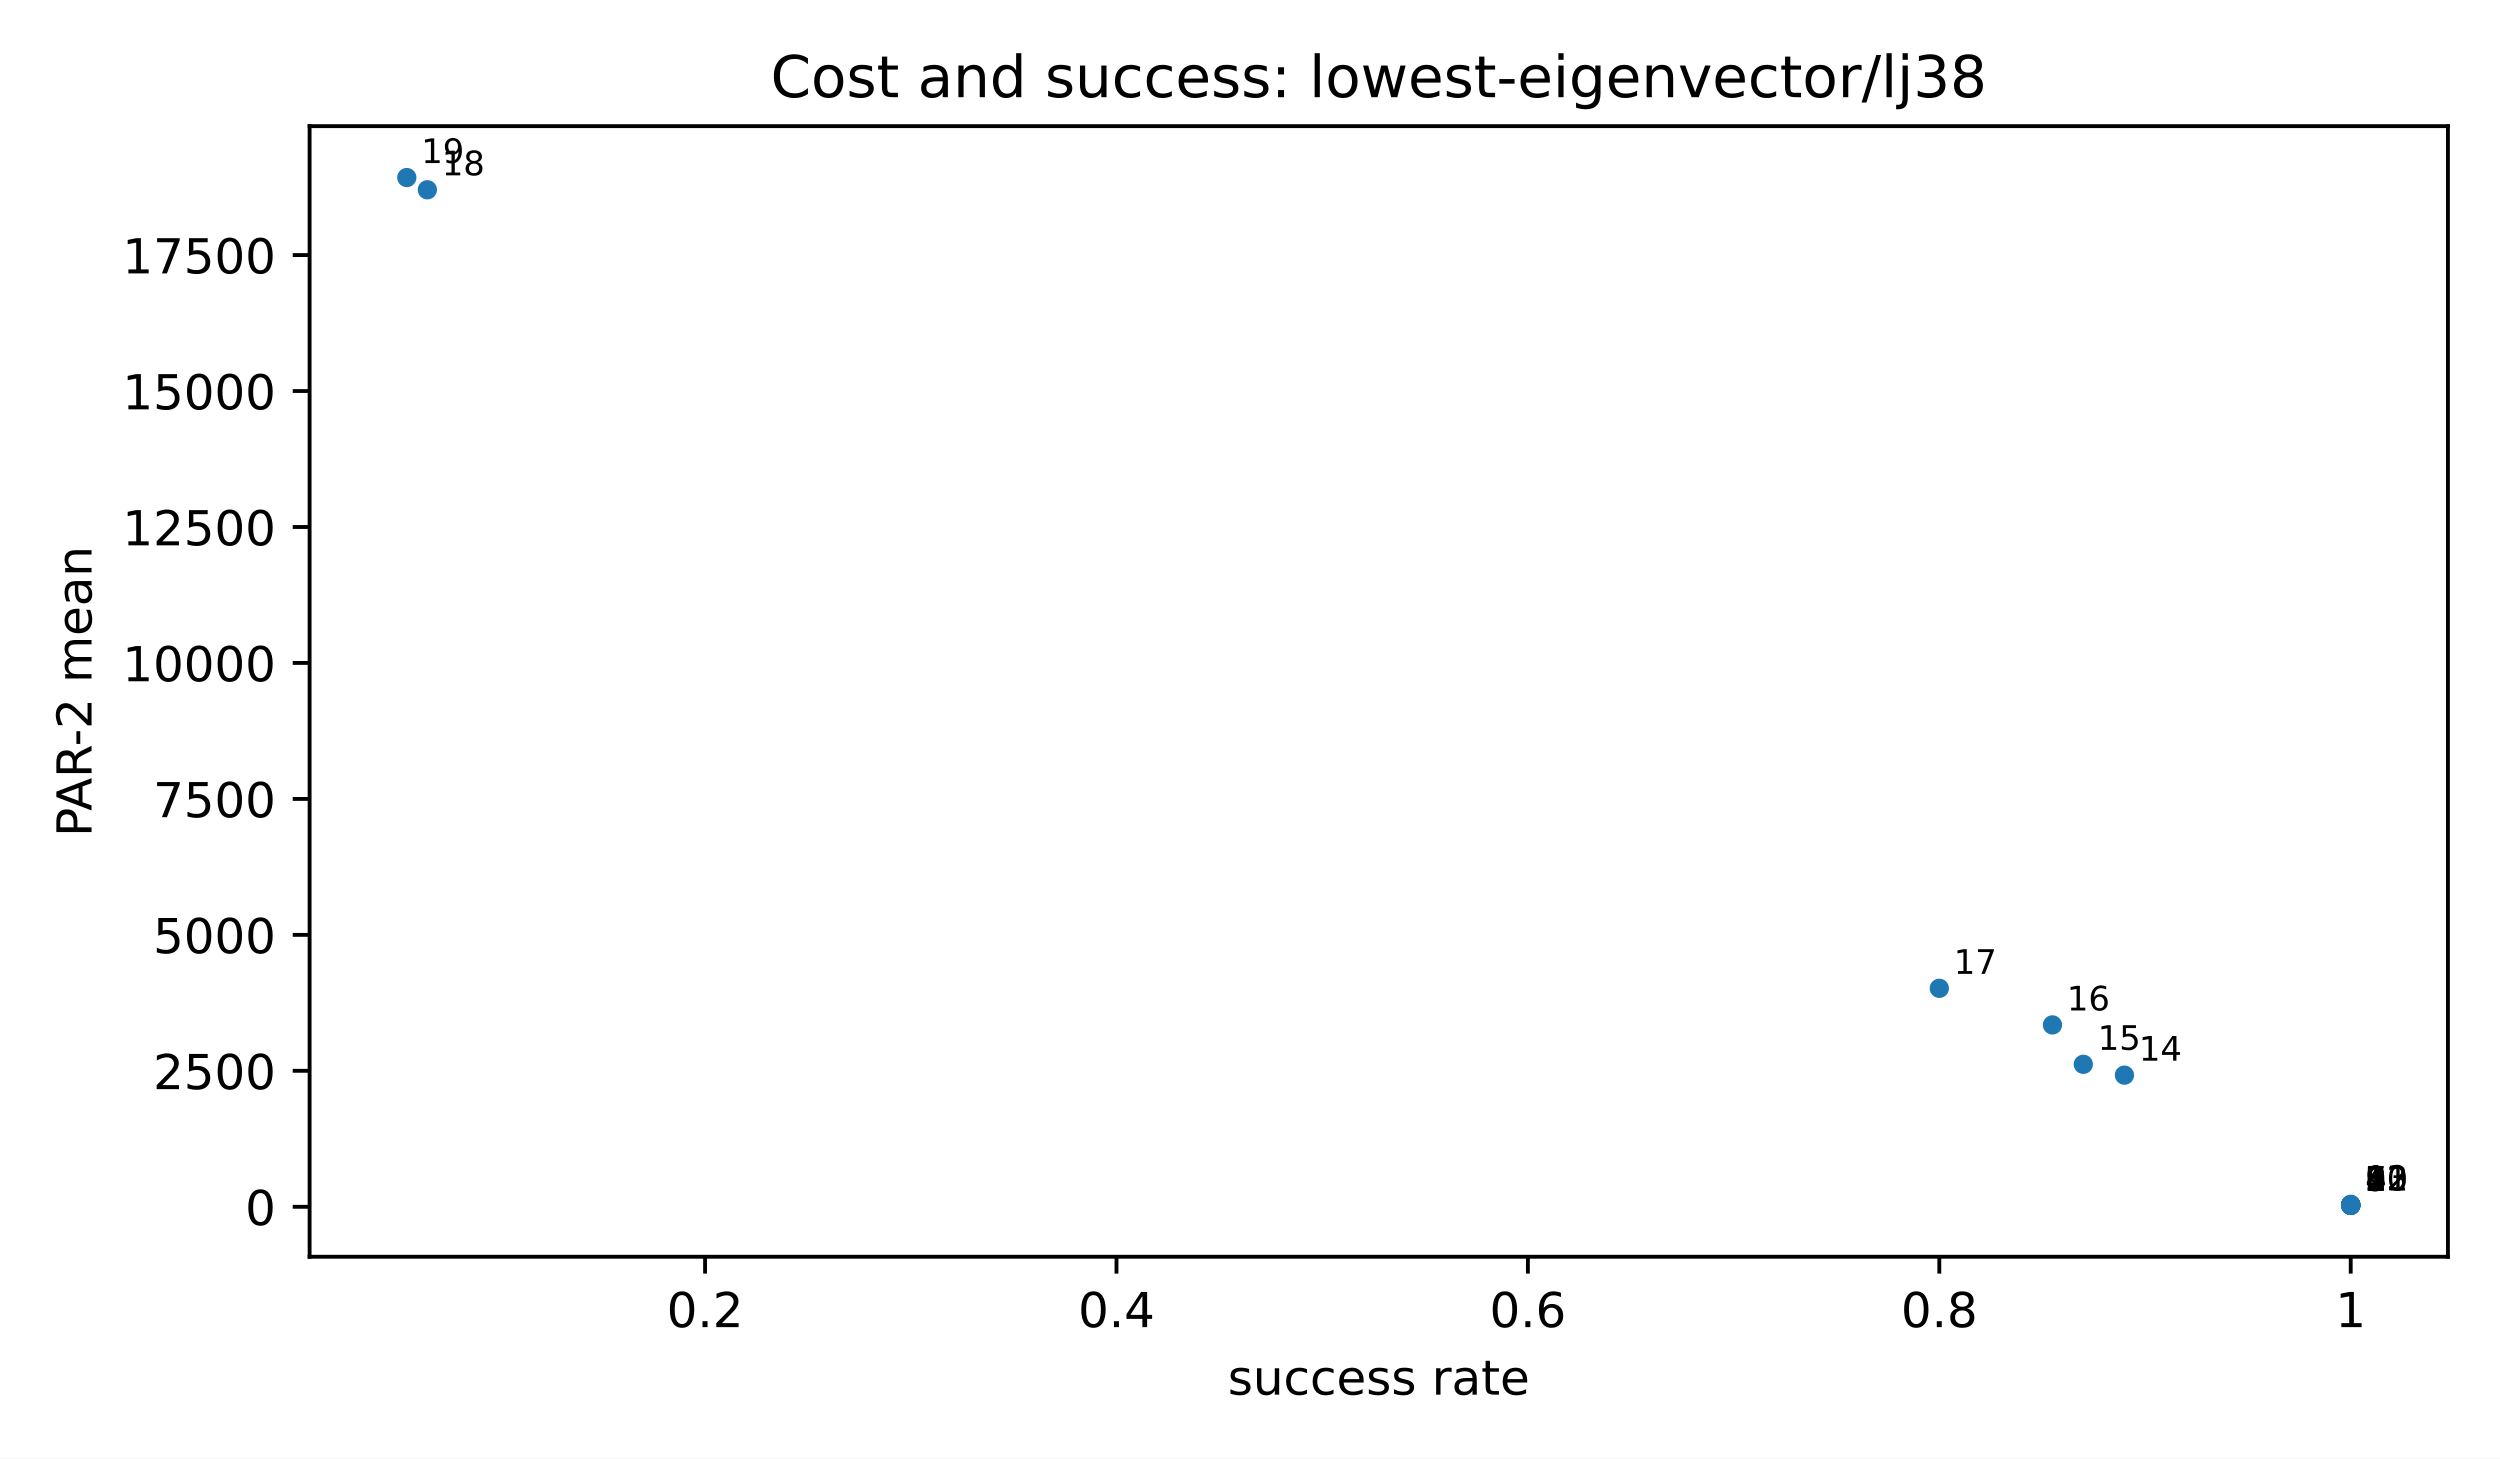
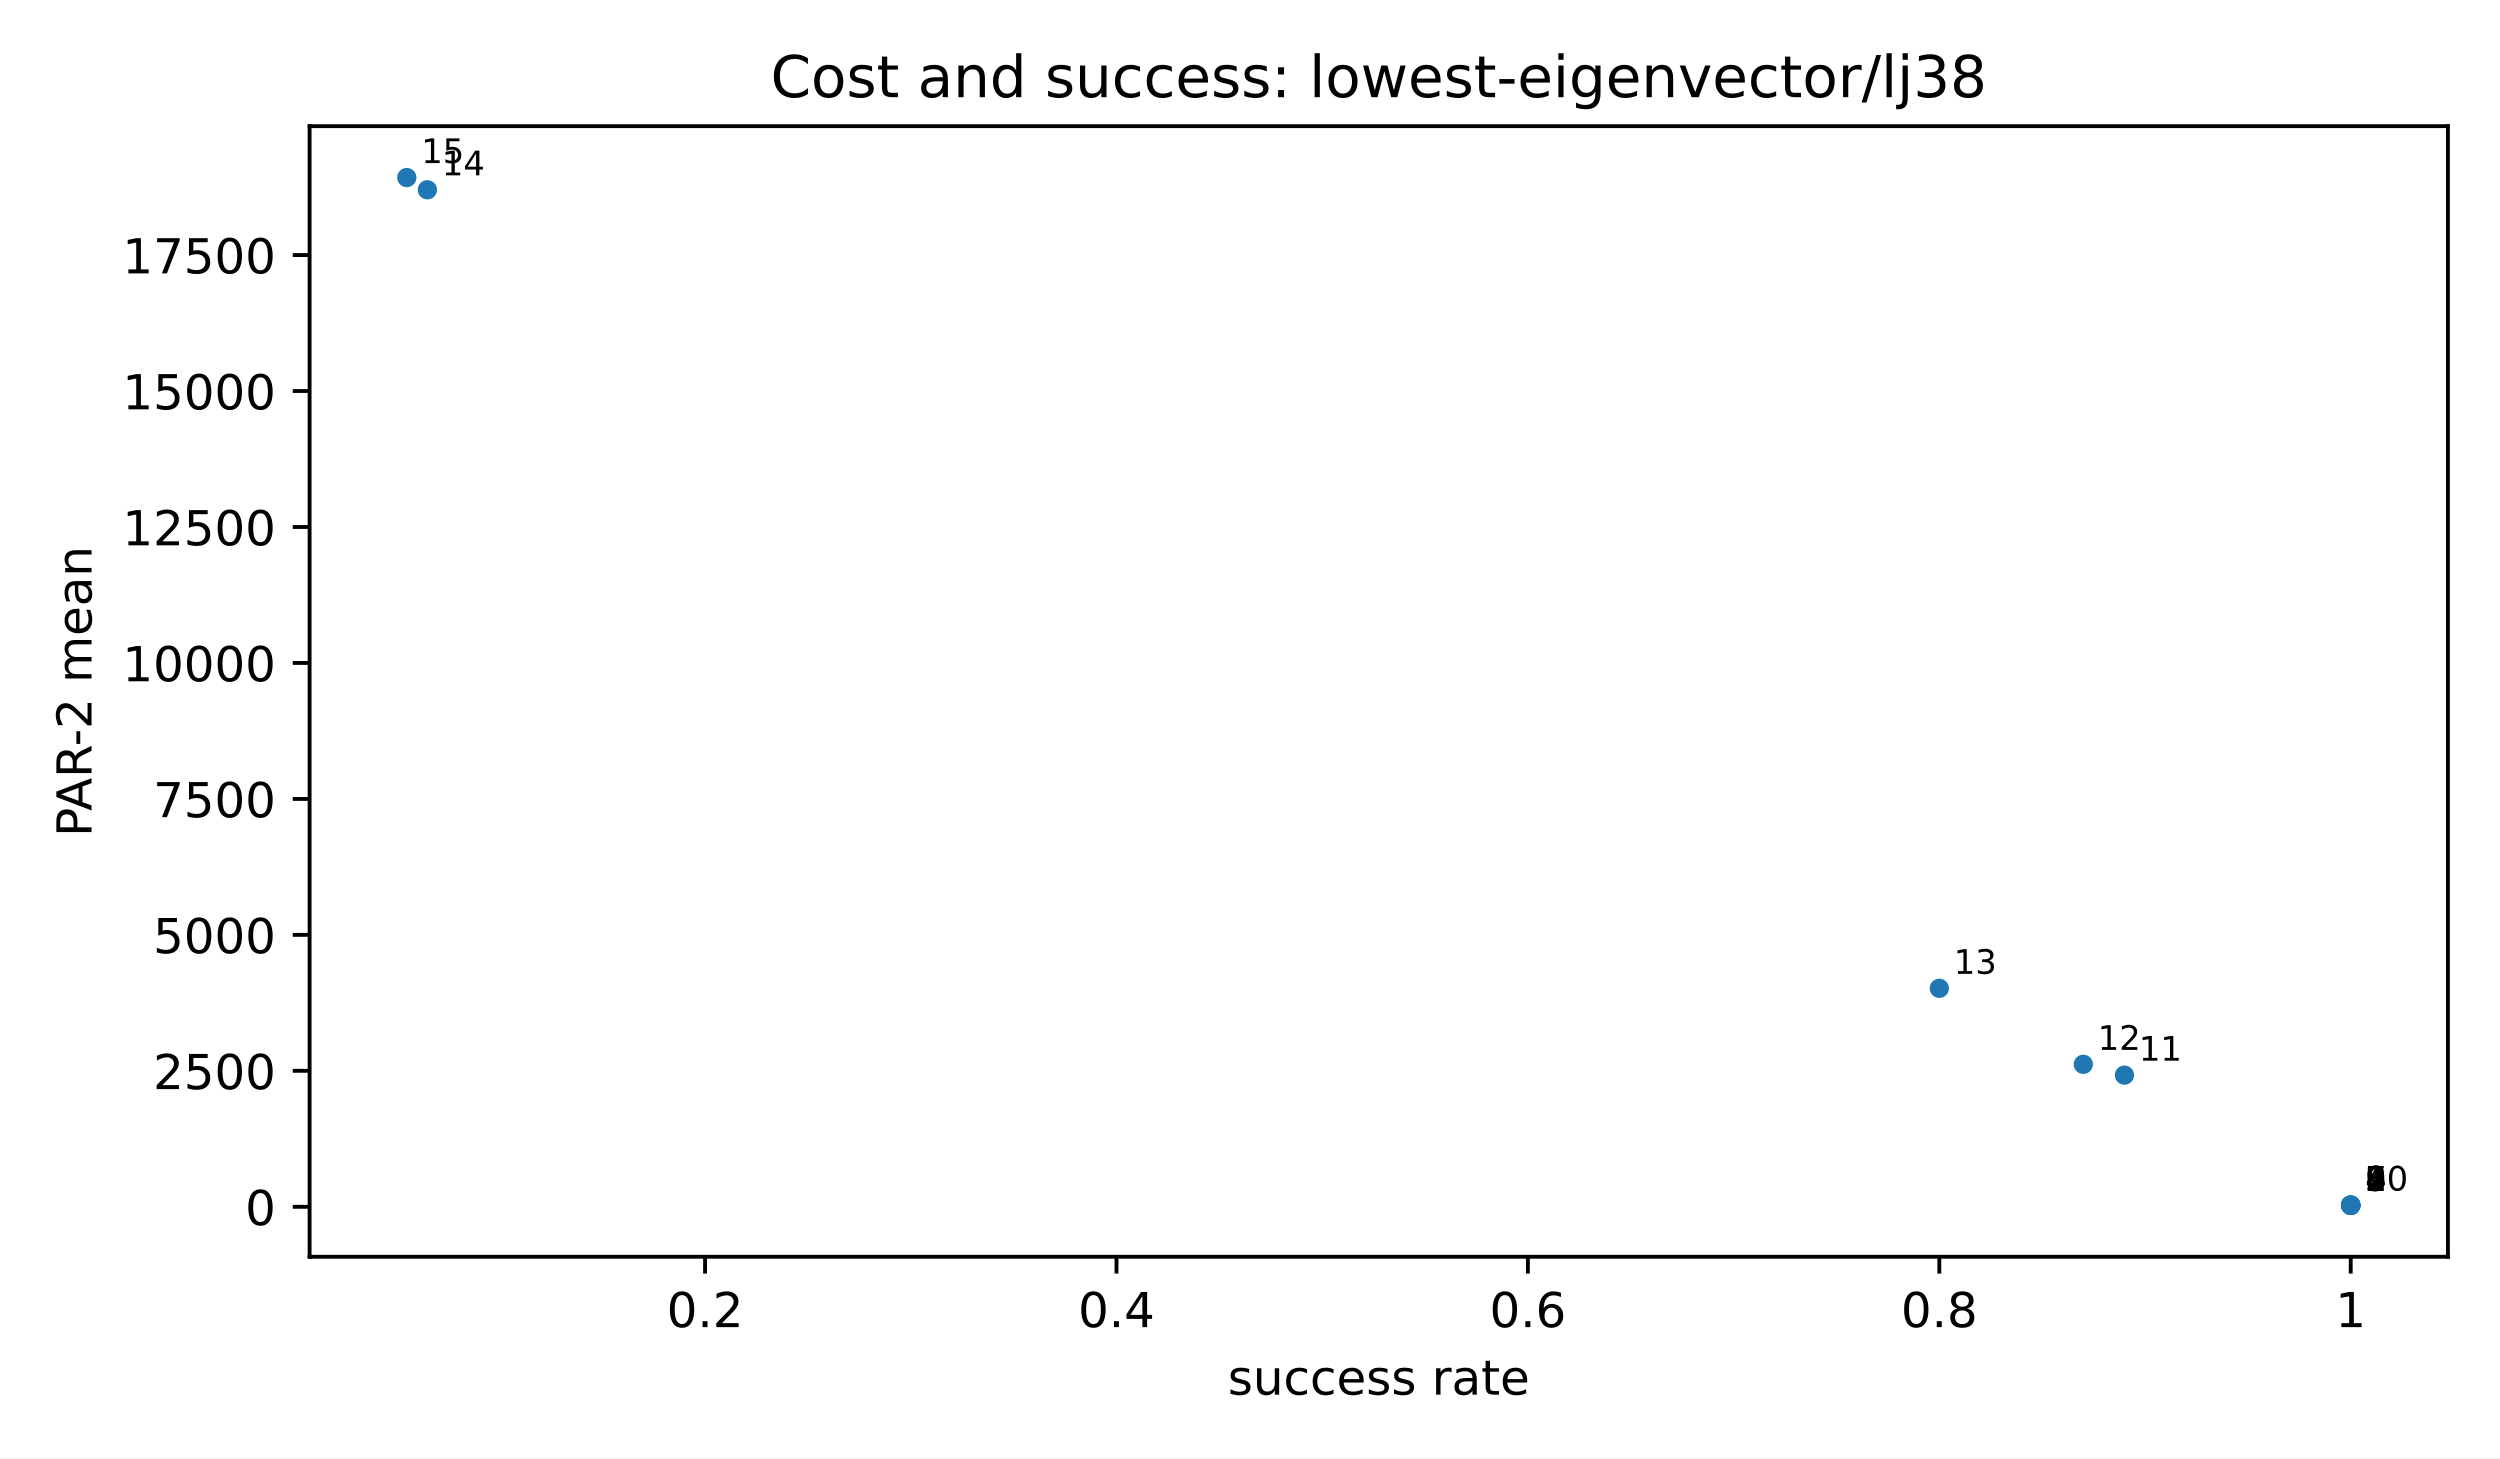
<svg xmlns="http://www.w3.org/2000/svg" xmlns:xlink="http://www.w3.org/1999/xlink" width="518.4pt" height="302.4pt" viewBox="0 0 518.4 302.4" version="1.1">
  <defs>
    <style type="text/css">*{stroke-linejoin: round; stroke-linecap: butt}</style>
  </defs>
  <g id="figure_1">
    <g id="patch_1">
      <path d="M 0 302.4  L 518.4 302.4  L 518.4 0  L 0 0  z " style="fill: #ffffff" />
    </g>
    <g id="axes_1">
      <g id="patch_2">
        <path d="M 64.2 260.6  L 507.6 260.6  L 507.6 26.16  L 64.2 26.16  z " style="fill: #ffffff" />
      </g>
      <g id="PathCollection_1">
        <defs>
          <path id="m2d8934182f" d="M 0 2  C 0.53 2 1.039 1.789 1.414 1.414  C 1.789 1.039 2 0.53 2 0  C 2 -0.53 1.789 -1.039 1.414 -1.414  C 1.039 -1.789 0.53 -2 0 -2  C -0.53 -2 -1.039 -1.789 -1.414 -1.414  C -1.789 -1.039 -2 -0.53 -2 0  C -2 0.53 -1.789 1.039 -1.414 1.414  C -1.039 1.789 -0.53 2 0 2  z " />
        </defs>
        <g clip-path="url(#p3300185fd4)">
          <use xlink:href="#m2d8934182f" x="487.445" y="249.944" style="fill: #1f77b4" />
          <use xlink:href="#m2d8934182f" x="487.445" y="249.941" style="fill: #1f77b4" />
          <use xlink:href="#m2d8934182f" x="487.445" y="249.941" style="fill: #1f77b4" />
          <use xlink:href="#m2d8934182f" x="487.445" y="249.941" style="fill: #1f77b4" />
          <use xlink:href="#m2d8934182f" x="487.445" y="249.919" style="fill: #1f77b4" />
          <use xlink:href="#m2d8934182f" x="487.445" y="249.919" style="fill: #1f77b4" />
          <use xlink:href="#m2d8934182f" x="487.445" y="249.896" style="fill: #1f77b4" />
          <use xlink:href="#m2d8934182f" x="487.445" y="249.896" style="fill: #1f77b4" />
          <use xlink:href="#m2d8934182f" x="487.445" y="249.896" style="fill: #1f77b4" />
          <use xlink:href="#m2d8934182f" x="487.445" y="249.884" style="fill: #1f77b4" />
-           <use xlink:href="#m2d8934182f" x="487.445" y="249.847" style="fill: #1f77b4" />
-           <use xlink:href="#m2d8934182f" x="487.445" y="249.826" style="fill: #1f77b4" />
-           <use xlink:href="#m2d8934182f" x="487.445" y="249.724" style="fill: #1f77b4" />
          <use xlink:href="#m2d8934182f" x="440.525" y="222.941" style="fill: #1f77b4" />
          <use xlink:href="#m2d8934182f" x="431.994" y="220.695" style="fill: #1f77b4" />
-           <use xlink:href="#m2d8934182f" x="425.596" y="212.526" style="fill: #1f77b4" />
          <use xlink:href="#m2d8934182f" x="402.135" y="204.937" style="fill: #1f77b4" />
          <use xlink:href="#m2d8934182f" x="88.62" y="39.353" style="fill: #1f77b4" />
          <use xlink:href="#m2d8934182f" x="84.355" y="36.816" style="fill: #1f77b4" />
        </g>
      </g>
      <g id="matplotlib.axis_1">
        <g id="xtick_1">
          <g id="line2d_1">
            <defs>
              <path id="m8ea4d47d77" d="M 0 0  L 0 3.5  " style="stroke: #000000; stroke-width: 0.8" />
            </defs>
            <g>
              <use xlink:href="#m8ea4d47d77" x="146.204" y="260.6" style="stroke: #000000; stroke-width: 0.8" />
            </g>
          </g>
          <g id="text_1">
            <text style="font-size: 10px; font-family: 'DejaVu Sans', 'Bitstream Vera Sans', 'Computer Modern Sans Serif', 'Lucida Grande', 'Verdana', 'Geneva', 'Lucid', 'Arial', 'Helvetica', 'Avant Garde', sans-serif; text-anchor: middle" x="146.204" y="275.198" transform="rotate(-0 146.2045 275.1977)">0.2</text>
          </g>
        </g>
        <g id="xtick_2">
          <g id="line2d_2">
            <g>
              <use xlink:href="#m8ea4d47d77" x="231.515" y="260.6" style="stroke: #000000; stroke-width: 0.8" />
            </g>
          </g>
          <g id="text_2">
            <text style="font-size: 10px; font-family: 'DejaVu Sans', 'Bitstream Vera Sans', 'Computer Modern Sans Serif', 'Lucida Grande', 'Verdana', 'Geneva', 'Lucid', 'Arial', 'Helvetica', 'Avant Garde', sans-serif; text-anchor: middle" x="231.515" y="275.198" transform="rotate(-0 231.5147 275.1977)">0.4</text>
          </g>
        </g>
        <g id="xtick_3">
          <g id="line2d_3">
            <g>
              <use xlink:href="#m8ea4d47d77" x="316.825" y="260.6" style="stroke: #000000; stroke-width: 0.8" />
            </g>
          </g>
          <g id="text_3">
            <text style="font-size: 10px; font-family: 'DejaVu Sans', 'Bitstream Vera Sans', 'Computer Modern Sans Serif', 'Lucida Grande', 'Verdana', 'Geneva', 'Lucid', 'Arial', 'Helvetica', 'Avant Garde', sans-serif; text-anchor: middle" x="316.825" y="275.198" transform="rotate(-0 316.825 275.1977)">0.6</text>
          </g>
        </g>
        <g id="xtick_4">
          <g id="line2d_4">
            <g>
              <use xlink:href="#m8ea4d47d77" x="402.135" y="260.6" style="stroke: #000000; stroke-width: 0.8" />
            </g>
          </g>
          <g id="text_4">
            <text style="font-size: 10px; font-family: 'DejaVu Sans', 'Bitstream Vera Sans', 'Computer Modern Sans Serif', 'Lucida Grande', 'Verdana', 'Geneva', 'Lucid', 'Arial', 'Helvetica', 'Avant Garde', sans-serif; text-anchor: middle" x="402.135" y="275.198" transform="rotate(-0 402.1352 275.1977)">0.8</text>
          </g>
        </g>
        <g id="xtick_5">
          <g id="line2d_5">
            <g>
              <use xlink:href="#m8ea4d47d77" x="487.445" y="260.6" style="stroke: #000000; stroke-width: 0.8" />
            </g>
          </g>
          <g id="text_5">
            <text style="font-size: 10px; font-family: 'DejaVu Sans', 'Bitstream Vera Sans', 'Computer Modern Sans Serif', 'Lucida Grande', 'Verdana', 'Geneva', 'Lucid', 'Arial', 'Helvetica', 'Avant Garde', sans-serif; text-anchor: middle" x="487.445" y="275.198" transform="rotate(-0 487.4455 275.1977)">1</text>
          </g>
        </g>
        <g id="text_6">
          <text style="font-size: 10px; font-family: 'DejaVu Sans', 'Bitstream Vera Sans', 'Computer Modern Sans Serif', 'Lucida Grande', 'Verdana', 'Geneva', 'Lucid', 'Arial', 'Helvetica', 'Avant Garde', sans-serif; text-anchor: middle" x="285.9" y="289.198" transform="rotate(-0 285.9 289.1977)">success rate</text>
        </g>
      </g>
      <g id="matplotlib.axis_2">
        <g id="ytick_1">
          <g id="line2d_6">
            <defs>
              <path id="md659df78fa" d="M 0 0  L -3.5 0  " style="stroke: #000000; stroke-width: 0.8" />
            </defs>
            <g>
              <use xlink:href="#md659df78fa" x="64.2" y="250.238" style="stroke: #000000; stroke-width: 0.8" />
            </g>
          </g>
          <g id="text_7">
            <text style="font-size: 10px; font-family: 'DejaVu Sans', 'Bitstream Vera Sans', 'Computer Modern Sans Serif', 'Lucida Grande', 'Verdana', 'Geneva', 'Lucid', 'Arial', 'Helvetica', 'Avant Garde', sans-serif; text-anchor: end" x="57.2" y="254.037" transform="rotate(-0 57.2 254.037)">0</text>
          </g>
        </g>
        <g id="ytick_2">
          <g id="line2d_7">
            <g>
              <use xlink:href="#md659df78fa" x="64.2" y="222.046" style="stroke: #000000; stroke-width: 0.8" />
            </g>
          </g>
          <g id="text_8">
            <text style="font-size: 10px; font-family: 'DejaVu Sans', 'Bitstream Vera Sans', 'Computer Modern Sans Serif', 'Lucida Grande', 'Verdana', 'Geneva', 'Lucid', 'Arial', 'Helvetica', 'Avant Garde', sans-serif; text-anchor: end" x="57.2" y="225.845" transform="rotate(-0 57.2 225.8448)">2500</text>
          </g>
        </g>
        <g id="ytick_3">
          <g id="line2d_8">
            <g>
              <use xlink:href="#md659df78fa" x="64.2" y="193.854" style="stroke: #000000; stroke-width: 0.8" />
            </g>
          </g>
          <g id="text_9">
            <text style="font-size: 10px; font-family: 'DejaVu Sans', 'Bitstream Vera Sans', 'Computer Modern Sans Serif', 'Lucida Grande', 'Verdana', 'Geneva', 'Lucid', 'Arial', 'Helvetica', 'Avant Garde', sans-serif; text-anchor: end" x="57.2" y="197.653" transform="rotate(-0 57.2 197.6525)">5000</text>
          </g>
        </g>
        <g id="ytick_4">
          <g id="line2d_9">
            <g>
              <use xlink:href="#md659df78fa" x="64.2" y="165.661" style="stroke: #000000; stroke-width: 0.8" />
            </g>
          </g>
          <g id="text_10">
            <text style="font-size: 10px; font-family: 'DejaVu Sans', 'Bitstream Vera Sans', 'Computer Modern Sans Serif', 'Lucida Grande', 'Verdana', 'Geneva', 'Lucid', 'Arial', 'Helvetica', 'Avant Garde', sans-serif; text-anchor: end" x="57.2" y="169.46" transform="rotate(-0 57.2 169.4603)">7500</text>
          </g>
        </g>
        <g id="ytick_5">
          <g id="line2d_10">
            <g>
              <use xlink:href="#md659df78fa" x="64.2" y="137.469" style="stroke: #000000; stroke-width: 0.8" />
            </g>
          </g>
          <g id="text_11">
            <text style="font-size: 10px; font-family: 'DejaVu Sans', 'Bitstream Vera Sans', 'Computer Modern Sans Serif', 'Lucida Grande', 'Verdana', 'Geneva', 'Lucid', 'Arial', 'Helvetica', 'Avant Garde', sans-serif; text-anchor: end" x="57.2" y="141.268" transform="rotate(-0 57.2 141.268)">10000</text>
          </g>
        </g>
        <g id="ytick_6">
          <g id="line2d_11">
            <g>
              <use xlink:href="#md659df78fa" x="64.2" y="109.277" style="stroke: #000000; stroke-width: 0.8" />
            </g>
          </g>
          <g id="text_12">
            <text style="font-size: 10px; font-family: 'DejaVu Sans', 'Bitstream Vera Sans', 'Computer Modern Sans Serif', 'Lucida Grande', 'Verdana', 'Geneva', 'Lucid', 'Arial', 'Helvetica', 'Avant Garde', sans-serif; text-anchor: end" x="57.2" y="113.076" transform="rotate(-0 57.2 113.0758)">12500</text>
          </g>
        </g>
        <g id="ytick_7">
          <g id="line2d_12">
            <g>
              <use xlink:href="#md659df78fa" x="64.2" y="81.085" style="stroke: #000000; stroke-width: 0.8" />
            </g>
          </g>
          <g id="text_13">
            <text style="font-size: 10px; font-family: 'DejaVu Sans', 'Bitstream Vera Sans', 'Computer Modern Sans Serif', 'Lucida Grande', 'Verdana', 'Geneva', 'Lucid', 'Arial', 'Helvetica', 'Avant Garde', sans-serif; text-anchor: end" x="57.2" y="84.884" transform="rotate(-0 57.2 84.88351)">15000</text>
          </g>
        </g>
        <g id="ytick_8">
          <g id="line2d_13">
            <g>
              <use xlink:href="#md659df78fa" x="64.2" y="52.892" style="stroke: #000000; stroke-width: 0.8" />
            </g>
          </g>
          <g id="text_14">
            <text style="font-size: 10px; font-family: 'DejaVu Sans', 'Bitstream Vera Sans', 'Computer Modern Sans Serif', 'Lucida Grande', 'Verdana', 'Geneva', 'Lucid', 'Arial', 'Helvetica', 'Avant Garde', sans-serif; text-anchor: end" x="57.2" y="56.691" transform="rotate(-0 57.2 56.69126)">17500</text>
          </g>
        </g>
        <g id="text_15">
          <text style="font-size: 10px; font-family: 'DejaVu Sans', 'Bitstream Vera Sans', 'Computer Modern Sans Serif', 'Lucida Grande', 'Verdana', 'Geneva', 'Lucid', 'Arial', 'Helvetica', 'Avant Garde', sans-serif; text-anchor: middle" x="18.985" y="143.38" transform="rotate(-90 18.98516 143.38)">PAR-2 mean</text>
        </g>
      </g>
      <g id="patch_3">
        <path d="M 64.2 260.6  L 64.2 26.16  " style="fill: none; stroke: #000000; stroke-width: 0.8; stroke-linejoin: miter; stroke-linecap: square" />
      </g>
      <g id="patch_4">
        <path d="M 507.6 260.6  L 507.6 26.16  " style="fill: none; stroke: #000000; stroke-width: 0.8; stroke-linejoin: miter; stroke-linecap: square" />
      </g>
      <g id="patch_5">
        <path d="M 64.2 260.6  L 507.6 260.6  " style="fill: none; stroke: #000000; stroke-width: 0.8; stroke-linejoin: miter; stroke-linecap: square" />
      </g>
      <g id="patch_6">
        <path d="M 64.2 26.16  L 507.6 26.16  " style="fill: none; stroke: #000000; stroke-width: 0.8; stroke-linejoin: miter; stroke-linecap: square" />
      </g>
      <g id="text_16">
        <text style="font-size: 7px; font-family: 'DejaVu Sans', 'Bitstream Vera Sans', 'Computer Modern Sans Serif', 'Lucida Grande', 'Verdana', 'Geneva', 'Lucid', 'Arial', 'Helvetica', 'Avant Garde', sans-serif; text-anchor: start" x="490.445" y="246.944" transform="rotate(-0 490.4455 246.9436)">1</text>
      </g>
      <g id="text_17">
        <text style="font-size: 7px; font-family: 'DejaVu Sans', 'Bitstream Vera Sans', 'Computer Modern Sans Serif', 'Lucida Grande', 'Verdana', 'Geneva', 'Lucid', 'Arial', 'Helvetica', 'Avant Garde', sans-serif; text-anchor: start" x="490.445" y="246.941" transform="rotate(-0 490.4455 246.9406)">2</text>
      </g>
      <g id="text_18">
        <text style="font-size: 7px; font-family: 'DejaVu Sans', 'Bitstream Vera Sans', 'Computer Modern Sans Serif', 'Lucida Grande', 'Verdana', 'Geneva', 'Lucid', 'Arial', 'Helvetica', 'Avant Garde', sans-serif; text-anchor: start" x="490.445" y="246.941" transform="rotate(-0 490.4455 246.9406)">3</text>
      </g>
      <g id="text_19">
        <text style="font-size: 7px; font-family: 'DejaVu Sans', 'Bitstream Vera Sans', 'Computer Modern Sans Serif', 'Lucida Grande', 'Verdana', 'Geneva', 'Lucid', 'Arial', 'Helvetica', 'Avant Garde', sans-serif; text-anchor: start" x="490.445" y="246.941" transform="rotate(-0 490.4455 246.9406)">4</text>
      </g>
      <g id="text_20">
        <text style="font-size: 7px; font-family: 'DejaVu Sans', 'Bitstream Vera Sans', 'Computer Modern Sans Serif', 'Lucida Grande', 'Verdana', 'Geneva', 'Lucid', 'Arial', 'Helvetica', 'Avant Garde', sans-serif; text-anchor: start" x="490.445" y="246.919" transform="rotate(-0 490.4455 246.9187)">5</text>
      </g>
      <g id="text_21">
        <text style="font-size: 7px; font-family: 'DejaVu Sans', 'Bitstream Vera Sans', 'Computer Modern Sans Serif', 'Lucida Grande', 'Verdana', 'Geneva', 'Lucid', 'Arial', 'Helvetica', 'Avant Garde', sans-serif; text-anchor: start" x="490.445" y="246.919" transform="rotate(-0 490.4455 246.9187)">6</text>
      </g>
      <g id="text_22">
        <text style="font-size: 7px; font-family: 'DejaVu Sans', 'Bitstream Vera Sans', 'Computer Modern Sans Serif', 'Lucida Grande', 'Verdana', 'Geneva', 'Lucid', 'Arial', 'Helvetica', 'Avant Garde', sans-serif; text-anchor: start" x="490.445" y="246.896" transform="rotate(-0 490.4455 246.8959)">7</text>
      </g>
      <g id="text_23">
        <text style="font-size: 7px; font-family: 'DejaVu Sans', 'Bitstream Vera Sans', 'Computer Modern Sans Serif', 'Lucida Grande', 'Verdana', 'Geneva', 'Lucid', 'Arial', 'Helvetica', 'Avant Garde', sans-serif; text-anchor: start" x="490.445" y="246.896" transform="rotate(-0 490.4455 246.8959)">8</text>
      </g>
      <g id="text_24">
        <text style="font-size: 7px; font-family: 'DejaVu Sans', 'Bitstream Vera Sans', 'Computer Modern Sans Serif', 'Lucida Grande', 'Verdana', 'Geneva', 'Lucid', 'Arial', 'Helvetica', 'Avant Garde', sans-serif; text-anchor: start" x="490.445" y="246.896" transform="rotate(-0 490.4455 246.8959)">9</text>
      </g>
      <g id="text_25">
        <text style="font-size: 7px; font-family: 'DejaVu Sans', 'Bitstream Vera Sans', 'Computer Modern Sans Serif', 'Lucida Grande', 'Verdana', 'Geneva', 'Lucid', 'Arial', 'Helvetica', 'Avant Garde', sans-serif; text-anchor: start" x="490.445" y="246.884" transform="rotate(-0 490.4455 246.8841)">10</text>
      </g>
      <g id="text_26">
-         <text style="font-size: 7px; font-family: 'DejaVu Sans', 'Bitstream Vera Sans', 'Computer Modern Sans Serif', 'Lucida Grande', 'Verdana', 'Geneva', 'Lucid', 'Arial', 'Helvetica', 'Avant Garde', sans-serif; text-anchor: start" x="490.445" y="246.847" transform="rotate(-0 490.4455 246.8465)">11</text>
+         <text style="font-size: 7px; font-family: 'DejaVu Sans', 'Bitstream Vera Sans', 'Computer Modern Sans Serif', 'Lucida Grande', 'Verdana', 'Geneva', 'Lucid', 'Arial', 'Helvetica', 'Avant Garde', sans-serif; text-anchor: start" x="443.525" y="219.941" transform="rotate(-0 443.5248 219.9413)">11</text>
      </g>
      <g id="text_27">
-         <text style="font-size: 7px; font-family: 'DejaVu Sans', 'Bitstream Vera Sans', 'Computer Modern Sans Serif', 'Lucida Grande', 'Verdana', 'Geneva', 'Lucid', 'Arial', 'Helvetica', 'Avant Garde', sans-serif; text-anchor: start" x="490.445" y="246.826" transform="rotate(-0 490.4455 246.8259)">12</text>
+         <text style="font-size: 7px; font-family: 'DejaVu Sans', 'Bitstream Vera Sans', 'Computer Modern Sans Serif', 'Lucida Grande', 'Verdana', 'Geneva', 'Lucid', 'Arial', 'Helvetica', 'Avant Garde', sans-serif; text-anchor: start" x="434.994" y="217.695" transform="rotate(-0 434.9938 217.6946)">12</text>
      </g>
      <g id="text_28">
-         <text style="font-size: 7px; font-family: 'DejaVu Sans', 'Bitstream Vera Sans', 'Computer Modern Sans Serif', 'Lucida Grande', 'Verdana', 'Geneva', 'Lucid', 'Arial', 'Helvetica', 'Avant Garde', sans-serif; text-anchor: start" x="490.445" y="246.724" transform="rotate(-0 490.4455 246.7245)">13</text>
+         <text style="font-size: 7px; font-family: 'DejaVu Sans', 'Bitstream Vera Sans', 'Computer Modern Sans Serif', 'Lucida Grande', 'Verdana', 'Geneva', 'Lucid', 'Arial', 'Helvetica', 'Avant Garde', sans-serif; text-anchor: start" x="405.135" y="201.937" transform="rotate(-0 405.1352 201.9373)">13</text>
      </g>
      <g id="text_29">
-         <text style="font-size: 7px; font-family: 'DejaVu Sans', 'Bitstream Vera Sans', 'Computer Modern Sans Serif', 'Lucida Grande', 'Verdana', 'Geneva', 'Lucid', 'Arial', 'Helvetica', 'Avant Garde', sans-serif; text-anchor: start" x="443.525" y="219.941" transform="rotate(-0 443.5248 219.9413)">14</text>
+         <text style="font-size: 7px; font-family: 'DejaVu Sans', 'Bitstream Vera Sans', 'Computer Modern Sans Serif', 'Lucida Grande', 'Verdana', 'Geneva', 'Lucid', 'Arial', 'Helvetica', 'Avant Garde', sans-serif; text-anchor: start" x="91.62" y="36.353" transform="rotate(-0 91.62006 36.35299)">14</text>
      </g>
      <g id="text_30">
-         <text style="font-size: 7px; font-family: 'DejaVu Sans', 'Bitstream Vera Sans', 'Computer Modern Sans Serif', 'Lucida Grande', 'Verdana', 'Geneva', 'Lucid', 'Arial', 'Helvetica', 'Avant Garde', sans-serif; text-anchor: start" x="434.994" y="217.695" transform="rotate(-0 434.9938 217.6946)">15</text>
+         <text style="font-size: 7px; font-family: 'DejaVu Sans', 'Bitstream Vera Sans', 'Computer Modern Sans Serif', 'Lucida Grande', 'Verdana', 'Geneva', 'Lucid', 'Arial', 'Helvetica', 'Avant Garde', sans-serif; text-anchor: start" x="87.355" y="33.816" transform="rotate(-0 87.35455 33.81636)">15</text>
      </g>
      <g id="text_31">
-         <text style="font-size: 7px; font-family: 'DejaVu Sans', 'Bitstream Vera Sans', 'Computer Modern Sans Serif', 'Lucida Grande', 'Verdana', 'Geneva', 'Lucid', 'Arial', 'Helvetica', 'Avant Garde', sans-serif; text-anchor: start" x="428.596" y="209.526" transform="rotate(-0 428.5955 209.5261)">16</text>
-       </g>
-       <g id="text_32">
-         <text style="font-size: 7px; font-family: 'DejaVu Sans', 'Bitstream Vera Sans', 'Computer Modern Sans Serif', 'Lucida Grande', 'Verdana', 'Geneva', 'Lucid', 'Arial', 'Helvetica', 'Avant Garde', sans-serif; text-anchor: start" x="405.135" y="201.937" transform="rotate(-0 405.1352 201.9373)">17</text>
-       </g>
-       <g id="text_33">
-         <text style="font-size: 7px; font-family: 'DejaVu Sans', 'Bitstream Vera Sans', 'Computer Modern Sans Serif', 'Lucida Grande', 'Verdana', 'Geneva', 'Lucid', 'Arial', 'Helvetica', 'Avant Garde', sans-serif; text-anchor: start" x="91.62" y="36.353" transform="rotate(-0 91.62006 36.35299)">18</text>
-       </g>
-       <g id="text_34">
-         <text style="font-size: 7px; font-family: 'DejaVu Sans', 'Bitstream Vera Sans', 'Computer Modern Sans Serif', 'Lucida Grande', 'Verdana', 'Geneva', 'Lucid', 'Arial', 'Helvetica', 'Avant Garde', sans-serif; text-anchor: start" x="87.355" y="33.816" transform="rotate(-0 87.35455 33.81636)">19</text>
-       </g>
-       <g id="text_35">
        <text style="font-size: 12px; font-family: 'DejaVu Sans', 'Bitstream Vera Sans', 'Computer Modern Sans Serif', 'Lucida Grande', 'Verdana', 'Geneva', 'Lucid', 'Arial', 'Helvetica', 'Avant Garde', sans-serif; text-anchor: middle" x="285.9" y="20.16" transform="rotate(-0 285.9 20.16)">Cost and success: lowest-eigenvector/lj38</text>
      </g>
    </g>
  </g>
  <defs>
    <clipPath id="p3300185fd4">
      <rect x="64.2" y="26.16" width="443.4" height="234.44" />
    </clipPath>
  </defs>
</svg>
